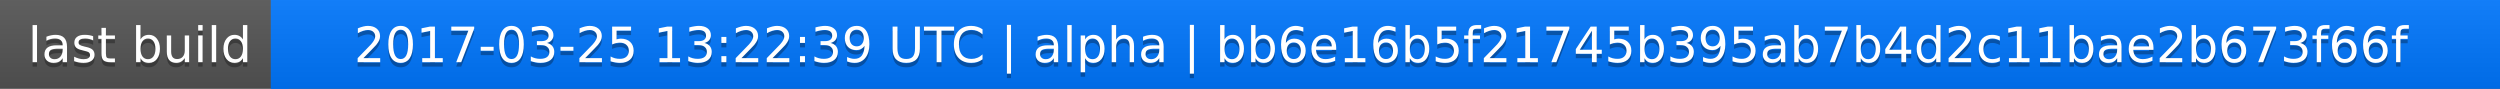
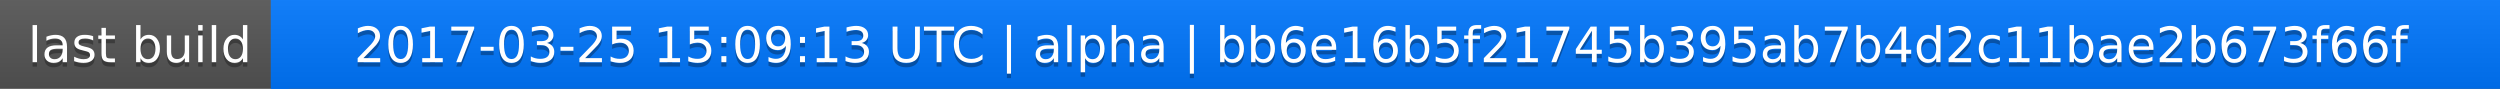
<svg xmlns="http://www.w3.org/2000/svg" width="563" height="20">
  <linearGradient id="a" x2="0" y2="100%">
    <stop offset="0" stop-color="#bbb" stop-opacity=".1" />
    <stop offset="1" stop-opacity=".1" />
  </linearGradient>
  <rect rx="0" width="563" height="20" fill="#555" />
  <rect rx="0" x="61" width="502" height="20" fill="#07f" />
  <path fill="#07f" d="M61 0h4v20h-4z" />
  <rect rx="0" width="563" height="20" fill="url(#a)" />
  <g fill="#fff" text-anchor="middle" font-family="DejaVu Sans,Verdana,Geneva,sans-serif" font-size="11">
    <text x="31.5" y="15" fill="#010101" fill-opacity=".3">last build</text>
    <text x="31.5" y="14">last build</text>
-     <text x="311" y="15" fill="#010101" fill-opacity=".3">2017-03-25 13:22:39 UTC | alpha | bb6e16b5f21745b395ab7b4d2c11bae2b673f66f</text>
-     <text x="311" y="14">2017-03-25 13:22:39 UTC | alpha | bb6e16b5f21745b395ab7b4d2c11bae2b673f66f</text>
+     <text x="311" y="15" fill="#010101" fill-opacity=".3">2017-03-25 15:09:13 UTC | alpha | bb6e16b5f21745b395ab7b4d2c11bae2b673f66f</text>
+     <text x="311" y="14">2017-03-25 15:09:13 UTC | alpha | bb6e16b5f21745b395ab7b4d2c11bae2b673f66f</text>
  </g>
</svg>
